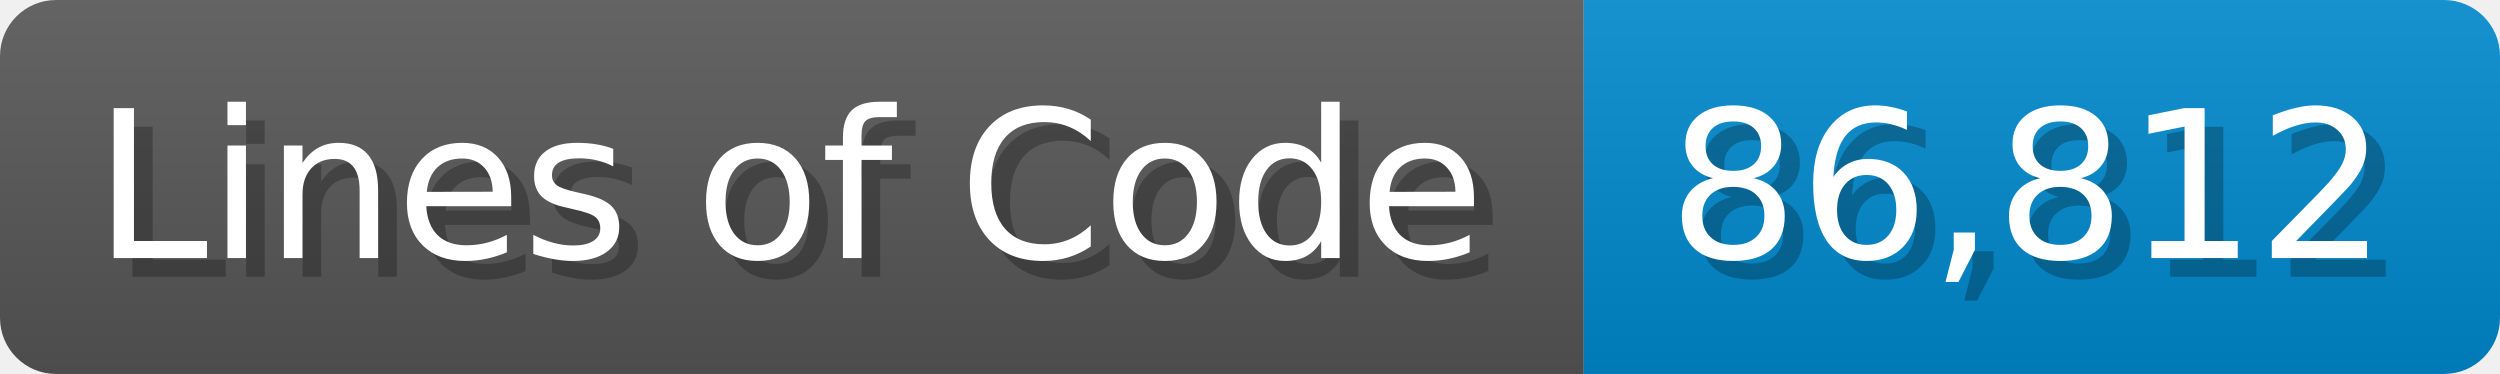
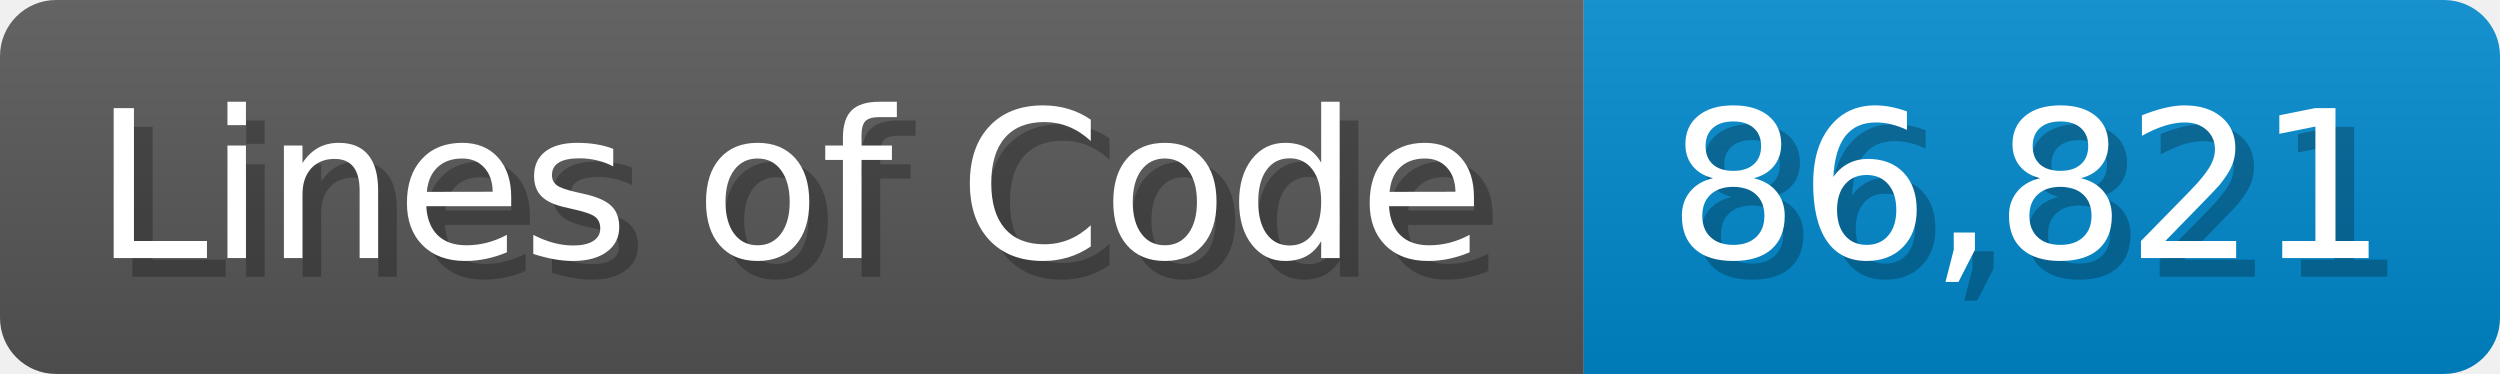
<svg xmlns="http://www.w3.org/2000/svg" width="133.7" height="20" viewBox="0 0 1337 200">
  <linearGradient id="a" x2="0" y2="100%">
    <stop offset="0" stop-opacity=".1" stop-color="#EEE" />
    <stop offset="1" stop-opacity=".1" />
  </linearGradient>
  <mask id="m">
    <rect width="1337" height="200" rx="30" fill="#FFF" />
  </mask>
  <g mask="url(#m)">
    <rect width="847" height="200" fill="#555" />
    <rect width="490" height="200" fill="#08C" x="847" />
    <rect width="1337" height="200" fill="url(#a)" />
  </g>
  <g fill="#fff" text-anchor="start" font-family="Verdana,DejaVu Sans,sans-serif" font-size="110">
    <text x="60" y="148" textLength="747" fill="#000" opacity="0.25">Lines of Code</text>
    <text x="50" y="138" textLength="747">Lines of Code</text>
-     <text x="902" y="148" textLength="390" fill="#000" opacity="0.25">86,812</text>
-     <text x="892" y="138" textLength="390">86,812</text>
+     <text x="902" y="148" textLength="390" fill="#000" opacity="0.25">86,821</text>
+     <text x="892" y="138" textLength="390">86,821</text>
  </g>
</svg>
